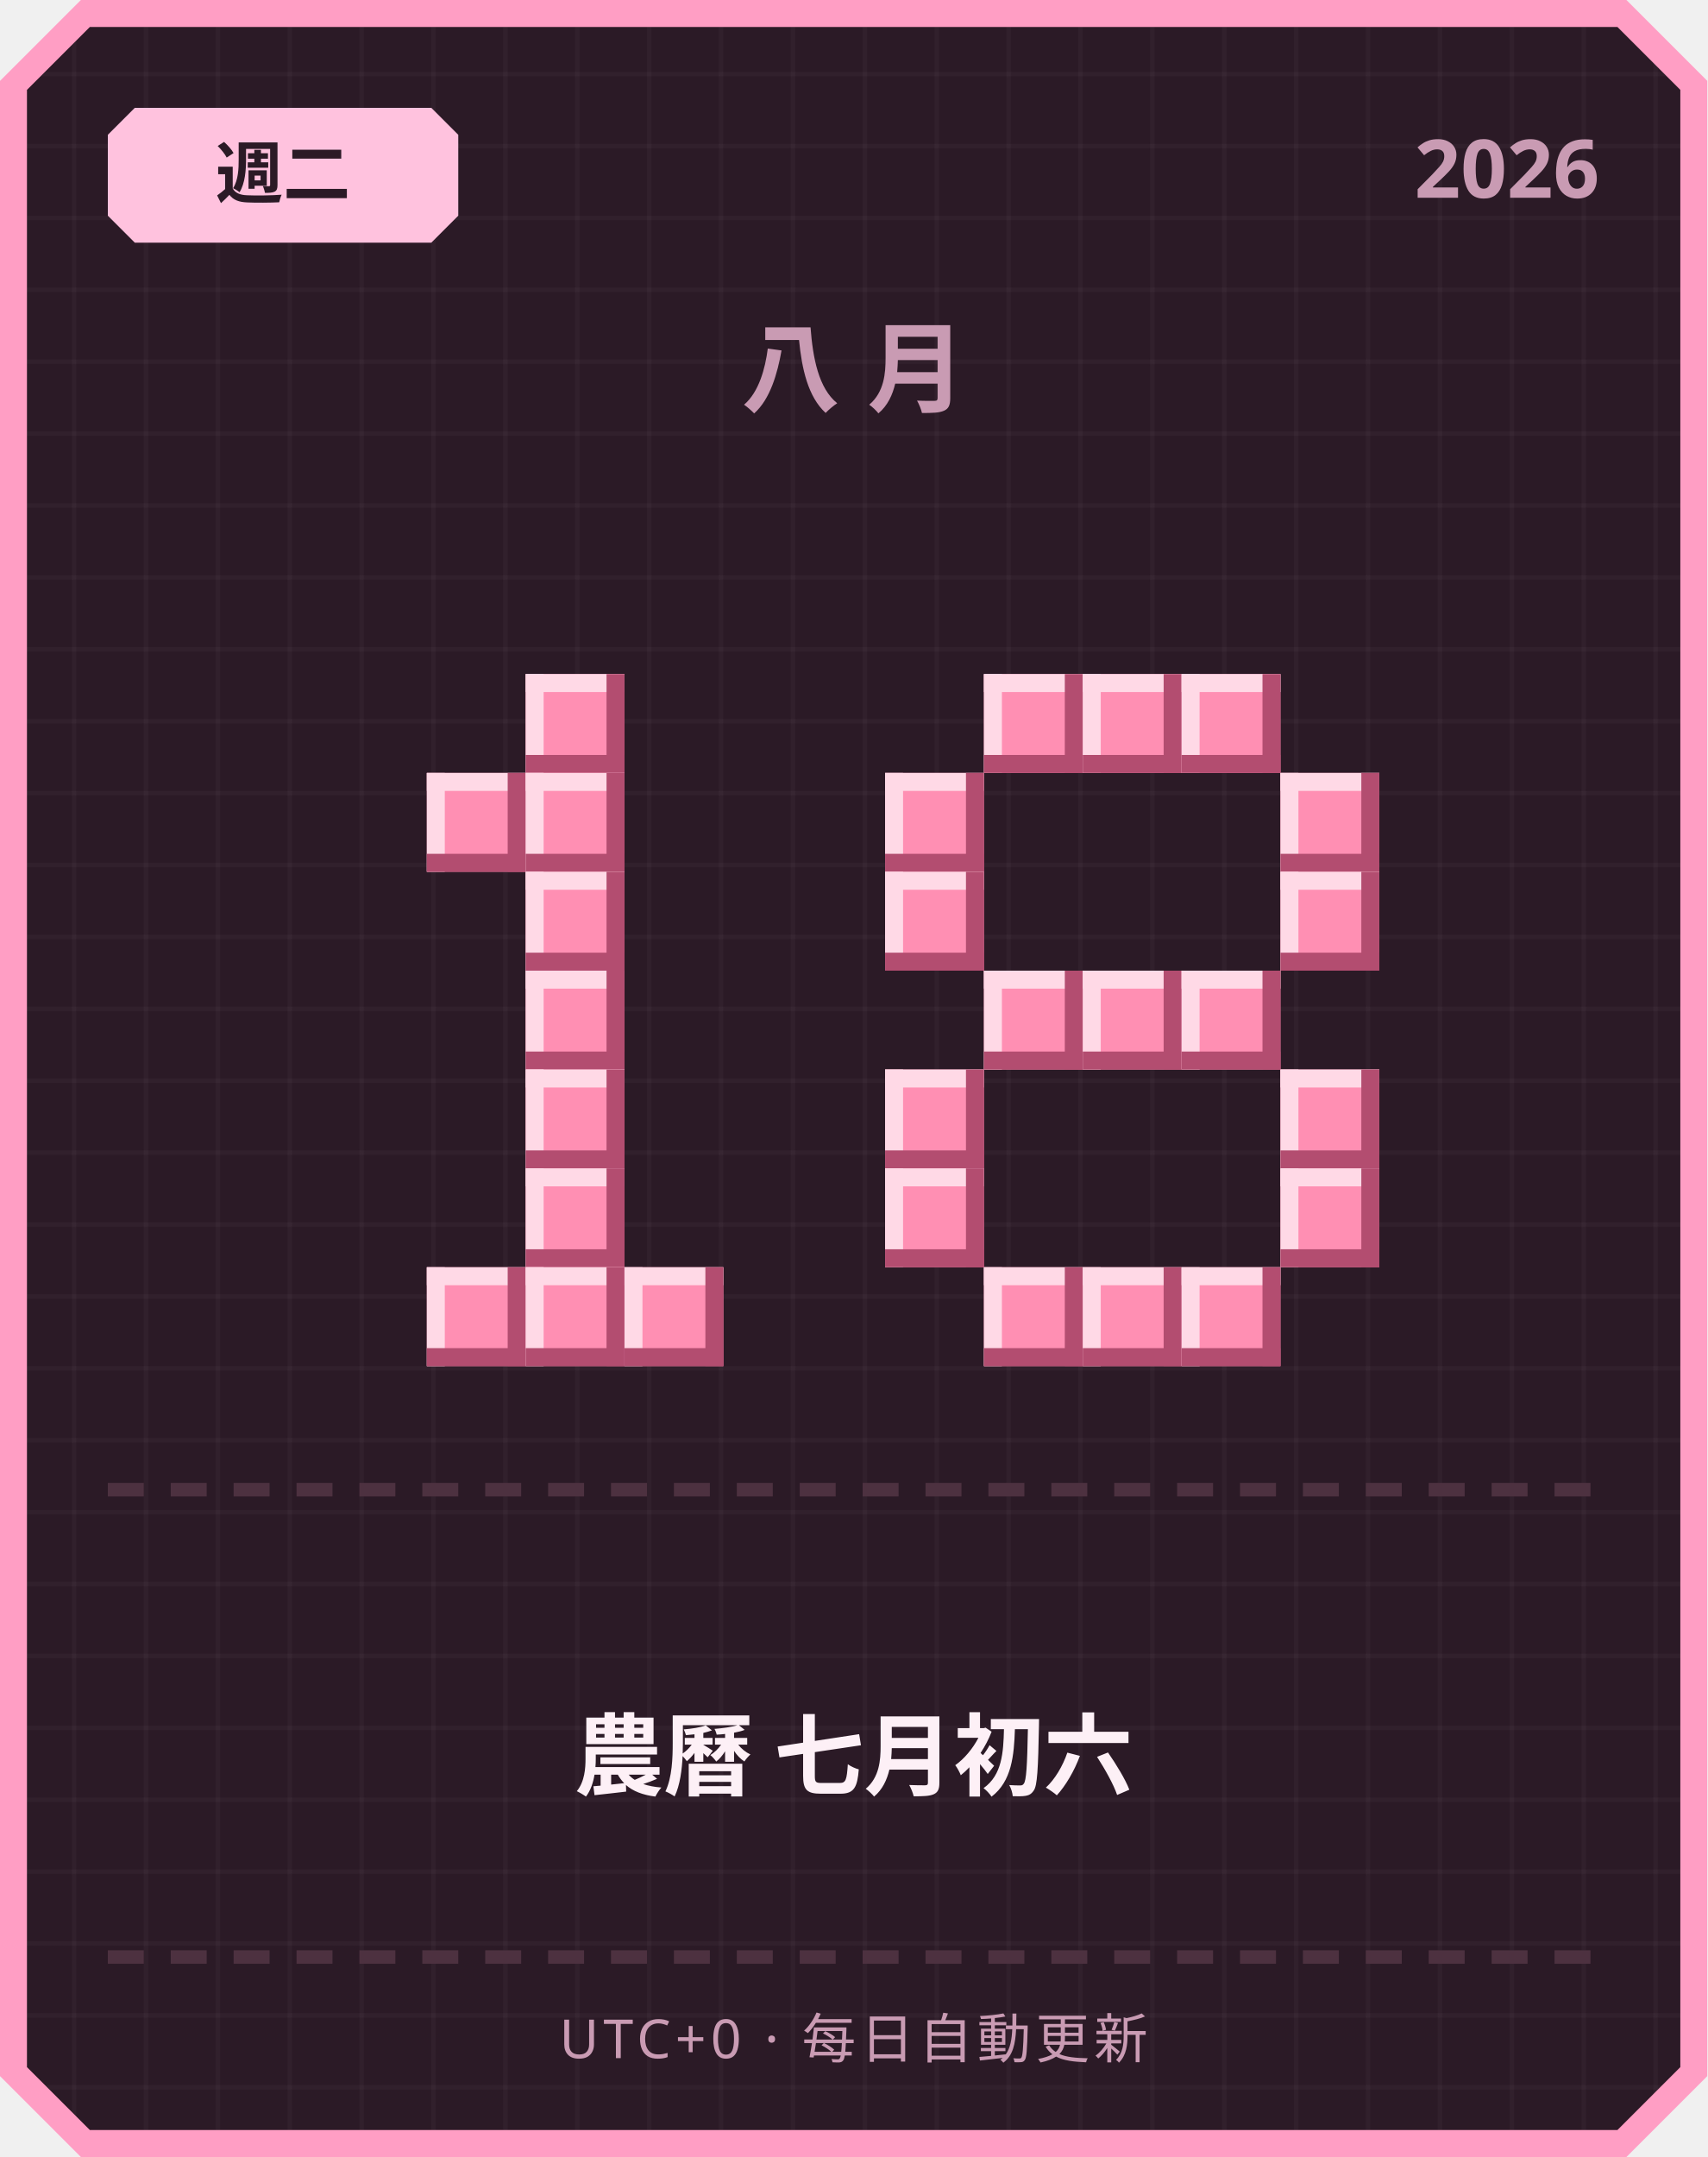
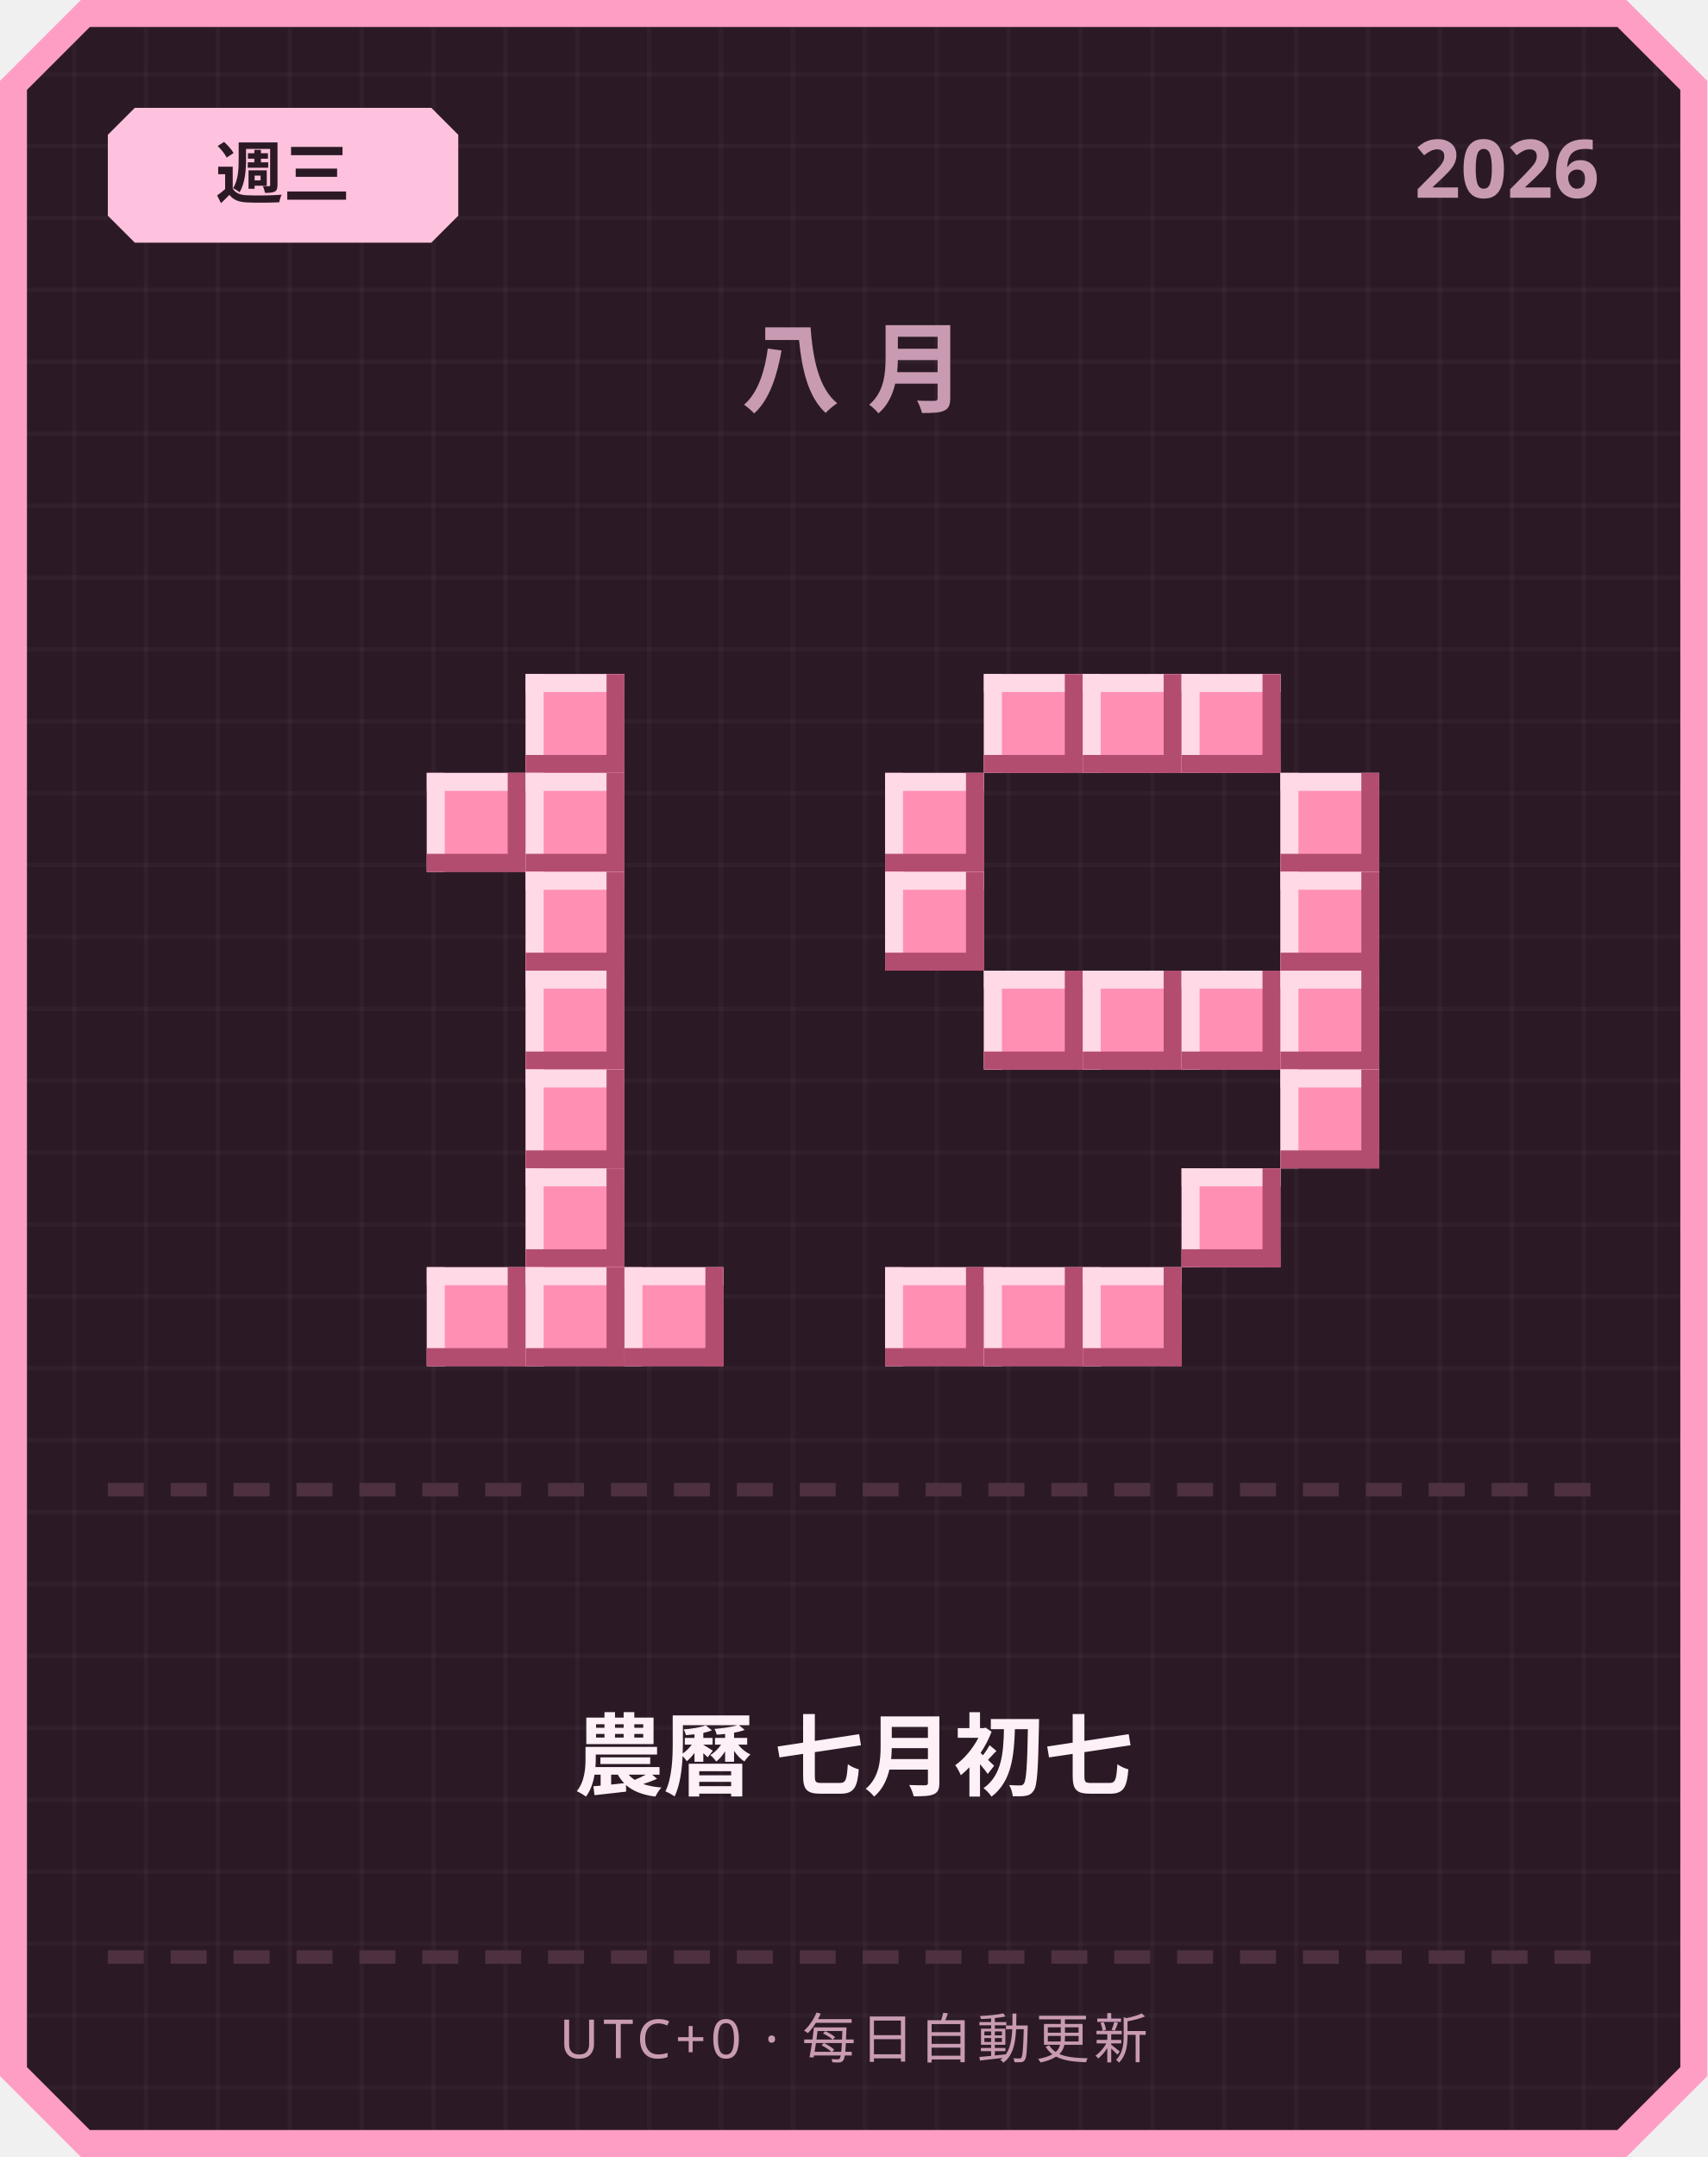
<svg xmlns="http://www.w3.org/2000/svg" width="380" height="480" viewBox="0 0 380 480">
  <defs>
    <pattern id="grid" width="16" height="16" patternUnits="userSpaceOnUse">
      <rect width="16" height="16" fill="#2b1a26" />
      <rect width="1" height="16" fill="#ffffff" opacity="0.03" />
      <rect width="16" height="1" fill="#ffffff" opacity="0.03" />
    </pattern>
  </defs>
  <path d="M 18,0 L 362,0 L 380,18 L 380,462 L 362,480 L 18,480 L 0,462 L 0,18 Z" fill="#ff9ec4" />
  <path d="M 20,6 L 360,6 L 374,20 L 374,460 L 360,474 L 20,474 L 6,460 L 6,20 Z" fill="url(#grid)" />
  <path d="M 30,24 L 96,24 L 102,30 L 102,48 L 96,54 L 30,54 L 24,48 L 24,30 Z" fill="#ffc2de" />
-   <text x="63" y="44" text-anchor="middle" font-family="'Segoe UI', sans-serif" font-size="15" font-weight="700" fill="#2b1a26">週二</text>
+   <text x="63" y="44" text-anchor="middle" font-family="'Segoe UI', sans-serif" font-size="15" font-weight="700" fill="#2b1a26">週三</text>
  <text x="356" y="44" text-anchor="end" font-family="'Segoe UI', sans-serif" font-size="18" font-weight="700" fill="#c99bb3">2026</text>
  <text x="190" y="90" text-anchor="middle" font-family="'Segoe UI', sans-serif" font-size="22" font-weight="700" letter-spacing="6" fill="#c99bb3">八月</text>
  <rect x="117" y="150" width="22" height="22" fill="#ff8fb3" />
  <rect x="117" y="150" width="22" height="4" fill="#ffd9e6" />
  <rect x="117" y="150" width="4" height="22" fill="#ffd9e6" />
  <rect x="117" y="168" width="22" height="4" fill="#b34d70" />
  <rect x="135" y="150" width="4" height="22" fill="#b34d70" />
  <rect x="95" y="172" width="22" height="22" fill="#ff8fb3" />
  <rect x="95" y="172" width="22" height="4" fill="#ffd9e6" />
  <rect x="95" y="172" width="4" height="22" fill="#ffd9e6" />
  <rect x="95" y="190" width="22" height="4" fill="#b34d70" />
  <rect x="113" y="172" width="4" height="22" fill="#b34d70" />
  <rect x="117" y="172" width="22" height="22" fill="#ff8fb3" />
  <rect x="117" y="172" width="22" height="4" fill="#ffd9e6" />
  <rect x="117" y="172" width="4" height="22" fill="#ffd9e6" />
  <rect x="117" y="190" width="22" height="4" fill="#b34d70" />
  <rect x="135" y="172" width="4" height="22" fill="#b34d70" />
  <rect x="117" y="194" width="22" height="22" fill="#ff8fb3" />
  <rect x="117" y="194" width="22" height="4" fill="#ffd9e6" />
  <rect x="117" y="194" width="4" height="22" fill="#ffd9e6" />
  <rect x="117" y="212" width="22" height="4" fill="#b34d70" />
  <rect x="135" y="194" width="4" height="22" fill="#b34d70" />
  <rect x="117" y="216" width="22" height="22" fill="#ff8fb3" />
  <rect x="117" y="216" width="22" height="4" fill="#ffd9e6" />
  <rect x="117" y="216" width="4" height="22" fill="#ffd9e6" />
  <rect x="117" y="234" width="22" height="4" fill="#b34d70" />
  <rect x="135" y="216" width="4" height="22" fill="#b34d70" />
  <rect x="117" y="238" width="22" height="22" fill="#ff8fb3" />
  <rect x="117" y="238" width="22" height="4" fill="#ffd9e6" />
  <rect x="117" y="238" width="4" height="22" fill="#ffd9e6" />
  <rect x="117" y="256" width="22" height="4" fill="#b34d70" />
  <rect x="135" y="238" width="4" height="22" fill="#b34d70" />
  <rect x="117" y="260" width="22" height="22" fill="#ff8fb3" />
  <rect x="117" y="260" width="22" height="4" fill="#ffd9e6" />
  <rect x="117" y="260" width="4" height="22" fill="#ffd9e6" />
  <rect x="117" y="278" width="22" height="4" fill="#b34d70" />
  <rect x="135" y="260" width="4" height="22" fill="#b34d70" />
  <rect x="95" y="282" width="22" height="22" fill="#ff8fb3" />
  <rect x="95" y="282" width="22" height="4" fill="#ffd9e6" />
  <rect x="95" y="282" width="4" height="22" fill="#ffd9e6" />
  <rect x="95" y="300" width="22" height="4" fill="#b34d70" />
  <rect x="113" y="282" width="4" height="22" fill="#b34d70" />
  <rect x="117" y="282" width="22" height="22" fill="#ff8fb3" />
  <rect x="117" y="282" width="22" height="4" fill="#ffd9e6" />
  <rect x="117" y="282" width="4" height="22" fill="#ffd9e6" />
  <rect x="117" y="300" width="22" height="4" fill="#b34d70" />
  <rect x="135" y="282" width="4" height="22" fill="#b34d70" />
  <rect x="139" y="282" width="22" height="22" fill="#ff8fb3" />
  <rect x="139" y="282" width="22" height="4" fill="#ffd9e6" />
  <rect x="139" y="282" width="4" height="22" fill="#ffd9e6" />
  <rect x="139" y="300" width="22" height="4" fill="#b34d70" />
  <rect x="157" y="282" width="4" height="22" fill="#b34d70" />
  <rect x="219" y="150" width="22" height="22" fill="#ff8fb3" />
  <rect x="219" y="150" width="22" height="4" fill="#ffd9e6" />
  <rect x="219" y="150" width="4" height="22" fill="#ffd9e6" />
  <rect x="219" y="168" width="22" height="4" fill="#b34d70" />
  <rect x="237" y="150" width="4" height="22" fill="#b34d70" />
  <rect x="241" y="150" width="22" height="22" fill="#ff8fb3" />
  <rect x="241" y="150" width="22" height="4" fill="#ffd9e6" />
  <rect x="241" y="150" width="4" height="22" fill="#ffd9e6" />
  <rect x="241" y="168" width="22" height="4" fill="#b34d70" />
  <rect x="259" y="150" width="4" height="22" fill="#b34d70" />
  <rect x="263" y="150" width="22" height="22" fill="#ff8fb3" />
  <rect x="263" y="150" width="22" height="4" fill="#ffd9e6" />
  <rect x="263" y="150" width="4" height="22" fill="#ffd9e6" />
  <rect x="263" y="168" width="22" height="4" fill="#b34d70" />
  <rect x="281" y="150" width="4" height="22" fill="#b34d70" />
  <rect x="197" y="172" width="22" height="22" fill="#ff8fb3" />
  <rect x="197" y="172" width="22" height="4" fill="#ffd9e6" />
  <rect x="197" y="172" width="4" height="22" fill="#ffd9e6" />
  <rect x="197" y="190" width="22" height="4" fill="#b34d70" />
  <rect x="215" y="172" width="4" height="22" fill="#b34d70" />
  <rect x="285" y="172" width="22" height="22" fill="#ff8fb3" />
  <rect x="285" y="172" width="22" height="4" fill="#ffd9e6" />
  <rect x="285" y="172" width="4" height="22" fill="#ffd9e6" />
  <rect x="285" y="190" width="22" height="4" fill="#b34d70" />
  <rect x="303" y="172" width="4" height="22" fill="#b34d70" />
  <rect x="197" y="194" width="22" height="22" fill="#ff8fb3" />
  <rect x="197" y="194" width="22" height="4" fill="#ffd9e6" />
  <rect x="197" y="194" width="4" height="22" fill="#ffd9e6" />
  <rect x="197" y="212" width="22" height="4" fill="#b34d70" />
  <rect x="215" y="194" width="4" height="22" fill="#b34d70" />
  <rect x="285" y="194" width="22" height="22" fill="#ff8fb3" />
  <rect x="285" y="194" width="22" height="4" fill="#ffd9e6" />
  <rect x="285" y="194" width="4" height="22" fill="#ffd9e6" />
  <rect x="285" y="212" width="22" height="4" fill="#b34d70" />
  <rect x="303" y="194" width="4" height="22" fill="#b34d70" />
  <rect x="219" y="216" width="22" height="22" fill="#ff8fb3" />
  <rect x="219" y="216" width="22" height="4" fill="#ffd9e6" />
  <rect x="219" y="216" width="4" height="22" fill="#ffd9e6" />
  <rect x="219" y="234" width="22" height="4" fill="#b34d70" />
  <rect x="237" y="216" width="4" height="22" fill="#b34d70" />
  <rect x="241" y="216" width="22" height="22" fill="#ff8fb3" />
  <rect x="241" y="216" width="22" height="4" fill="#ffd9e6" />
  <rect x="241" y="216" width="4" height="22" fill="#ffd9e6" />
  <rect x="241" y="234" width="22" height="4" fill="#b34d70" />
  <rect x="259" y="216" width="4" height="22" fill="#b34d70" />
  <rect x="263" y="216" width="22" height="22" fill="#ff8fb3" />
  <rect x="263" y="216" width="22" height="4" fill="#ffd9e6" />
  <rect x="263" y="216" width="4" height="22" fill="#ffd9e6" />
  <rect x="263" y="234" width="22" height="4" fill="#b34d70" />
  <rect x="281" y="216" width="4" height="22" fill="#b34d70" />
-   <rect x="197" y="238" width="22" height="22" fill="#ff8fb3" />
-   <rect x="197" y="238" width="22" height="4" fill="#ffd9e6" />
-   <rect x="197" y="238" width="4" height="22" fill="#ffd9e6" />
-   <rect x="197" y="256" width="22" height="4" fill="#b34d70" />
-   <rect x="215" y="238" width="4" height="22" fill="#b34d70" />
+   <rect x="285" y="216" width="22" height="22" fill="#ff8fb3" />
+   <rect x="285" y="216" width="22" height="4" fill="#ffd9e6" />
+   <rect x="285" y="216" width="4" height="22" fill="#ffd9e6" />
+   <rect x="285" y="234" width="22" height="4" fill="#b34d70" />
+   <rect x="303" y="216" width="4" height="22" fill="#b34d70" />
  <rect x="285" y="238" width="22" height="22" fill="#ff8fb3" />
  <rect x="285" y="238" width="22" height="4" fill="#ffd9e6" />
  <rect x="285" y="238" width="4" height="22" fill="#ffd9e6" />
  <rect x="285" y="256" width="22" height="4" fill="#b34d70" />
  <rect x="303" y="238" width="4" height="22" fill="#b34d70" />
-   <rect x="197" y="260" width="22" height="22" fill="#ff8fb3" />
-   <rect x="197" y="260" width="22" height="4" fill="#ffd9e6" />
-   <rect x="197" y="260" width="4" height="22" fill="#ffd9e6" />
-   <rect x="197" y="278" width="22" height="4" fill="#b34d70" />
-   <rect x="215" y="260" width="4" height="22" fill="#b34d70" />
-   <rect x="285" y="260" width="22" height="22" fill="#ff8fb3" />
-   <rect x="285" y="260" width="22" height="4" fill="#ffd9e6" />
-   <rect x="285" y="260" width="4" height="22" fill="#ffd9e6" />
-   <rect x="285" y="278" width="22" height="4" fill="#b34d70" />
-   <rect x="303" y="260" width="4" height="22" fill="#b34d70" />
+   <rect x="263" y="260" width="22" height="22" fill="#ff8fb3" />
+   <rect x="263" y="260" width="22" height="4" fill="#ffd9e6" />
+   <rect x="263" y="260" width="4" height="22" fill="#ffd9e6" />
+   <rect x="263" y="278" width="22" height="4" fill="#b34d70" />
+   <rect x="281" y="260" width="4" height="22" fill="#b34d70" />
+   <rect x="197" y="282" width="22" height="22" fill="#ff8fb3" />
+   <rect x="197" y="282" width="22" height="4" fill="#ffd9e6" />
+   <rect x="197" y="282" width="4" height="22" fill="#ffd9e6" />
+   <rect x="197" y="300" width="22" height="4" fill="#b34d70" />
+   <rect x="215" y="282" width="4" height="22" fill="#b34d70" />
  <rect x="219" y="282" width="22" height="22" fill="#ff8fb3" />
  <rect x="219" y="282" width="22" height="4" fill="#ffd9e6" />
  <rect x="219" y="282" width="4" height="22" fill="#ffd9e6" />
  <rect x="219" y="300" width="22" height="4" fill="#b34d70" />
  <rect x="237" y="282" width="4" height="22" fill="#b34d70" />
  <rect x="241" y="282" width="22" height="22" fill="#ff8fb3" />
  <rect x="241" y="282" width="22" height="4" fill="#ffd9e6" />
  <rect x="241" y="282" width="4" height="22" fill="#ffd9e6" />
  <rect x="241" y="300" width="22" height="4" fill="#b34d70" />
  <rect x="259" y="282" width="4" height="22" fill="#b34d70" />
-   <rect x="263" y="282" width="22" height="22" fill="#ff8fb3" />
-   <rect x="263" y="282" width="22" height="4" fill="#ffd9e6" />
-   <rect x="263" y="282" width="4" height="22" fill="#ffd9e6" />
-   <rect x="263" y="300" width="22" height="4" fill="#b34d70" />
-   <rect x="281" y="282" width="4" height="22" fill="#b34d70" />
  <rect x="24" y="330" width="8" height="3" fill="#4d3140" />
  <rect x="38" y="330" width="8" height="3" fill="#4d3140" />
  <rect x="52" y="330" width="8" height="3" fill="#4d3140" />
  <rect x="66" y="330" width="8" height="3" fill="#4d3140" />
  <rect x="80" y="330" width="8" height="3" fill="#4d3140" />
  <rect x="94" y="330" width="8" height="3" fill="#4d3140" />
  <rect x="108" y="330" width="8" height="3" fill="#4d3140" />
  <rect x="122" y="330" width="8" height="3" fill="#4d3140" />
  <rect x="136" y="330" width="8" height="3" fill="#4d3140" />
  <rect x="150" y="330" width="8" height="3" fill="#4d3140" />
  <rect x="164" y="330" width="8" height="3" fill="#4d3140" />
  <rect x="178" y="330" width="8" height="3" fill="#4d3140" />
  <rect x="192" y="330" width="8" height="3" fill="#4d3140" />
  <rect x="206" y="330" width="8" height="3" fill="#4d3140" />
  <rect x="220" y="330" width="8" height="3" fill="#4d3140" />
  <rect x="234" y="330" width="8" height="3" fill="#4d3140" />
  <rect x="248" y="330" width="8" height="3" fill="#4d3140" />
  <rect x="262" y="330" width="8" height="3" fill="#4d3140" />
  <rect x="276" y="330" width="8" height="3" fill="#4d3140" />
  <rect x="290" y="330" width="8" height="3" fill="#4d3140" />
  <rect x="304" y="330" width="8" height="3" fill="#4d3140" />
  <rect x="318" y="330" width="8" height="3" fill="#4d3140" />
  <rect x="332" y="330" width="8" height="3" fill="#4d3140" />
  <rect x="346" y="330" width="8" height="3" fill="#4d3140" />
-   <text x="190" y="398" text-anchor="middle" font-family="'Segoe UI', 'Microsoft JhengHei', sans-serif" font-size="20" font-weight="700" fill="#fdf0f6">農曆 七月初六</text>
+   <text x="190" y="398" text-anchor="middle" font-family="'Segoe UI', 'Microsoft JhengHei', sans-serif" font-size="20" font-weight="700" fill="#fdf0f6">農曆 七月初七</text>
  <rect x="24" y="434" width="8" height="3" fill="#4d3140" />
  <rect x="38" y="434" width="8" height="3" fill="#4d3140" />
  <rect x="52" y="434" width="8" height="3" fill="#4d3140" />
  <rect x="66" y="434" width="8" height="3" fill="#4d3140" />
  <rect x="80" y="434" width="8" height="3" fill="#4d3140" />
  <rect x="94" y="434" width="8" height="3" fill="#4d3140" />
  <rect x="108" y="434" width="8" height="3" fill="#4d3140" />
  <rect x="122" y="434" width="8" height="3" fill="#4d3140" />
  <rect x="136" y="434" width="8" height="3" fill="#4d3140" />
  <rect x="150" y="434" width="8" height="3" fill="#4d3140" />
  <rect x="164" y="434" width="8" height="3" fill="#4d3140" />
  <rect x="178" y="434" width="8" height="3" fill="#4d3140" />
  <rect x="192" y="434" width="8" height="3" fill="#4d3140" />
  <rect x="206" y="434" width="8" height="3" fill="#4d3140" />
  <rect x="220" y="434" width="8" height="3" fill="#4d3140" />
  <rect x="234" y="434" width="8" height="3" fill="#4d3140" />
  <rect x="248" y="434" width="8" height="3" fill="#4d3140" />
  <rect x="262" y="434" width="8" height="3" fill="#4d3140" />
  <rect x="276" y="434" width="8" height="3" fill="#4d3140" />
  <rect x="290" y="434" width="8" height="3" fill="#4d3140" />
  <rect x="304" y="434" width="8" height="3" fill="#4d3140" />
  <rect x="318" y="434" width="8" height="3" fill="#4d3140" />
  <rect x="332" y="434" width="8" height="3" fill="#4d3140" />
  <rect x="346" y="434" width="8" height="3" fill="#4d3140" />
  <text x="190" y="458" text-anchor="middle" font-family="'Segoe UI', sans-serif" font-size="12" letter-spacing="1" fill="#c99bb3">UTC+0 · 每日自動更新</text>
</svg>
